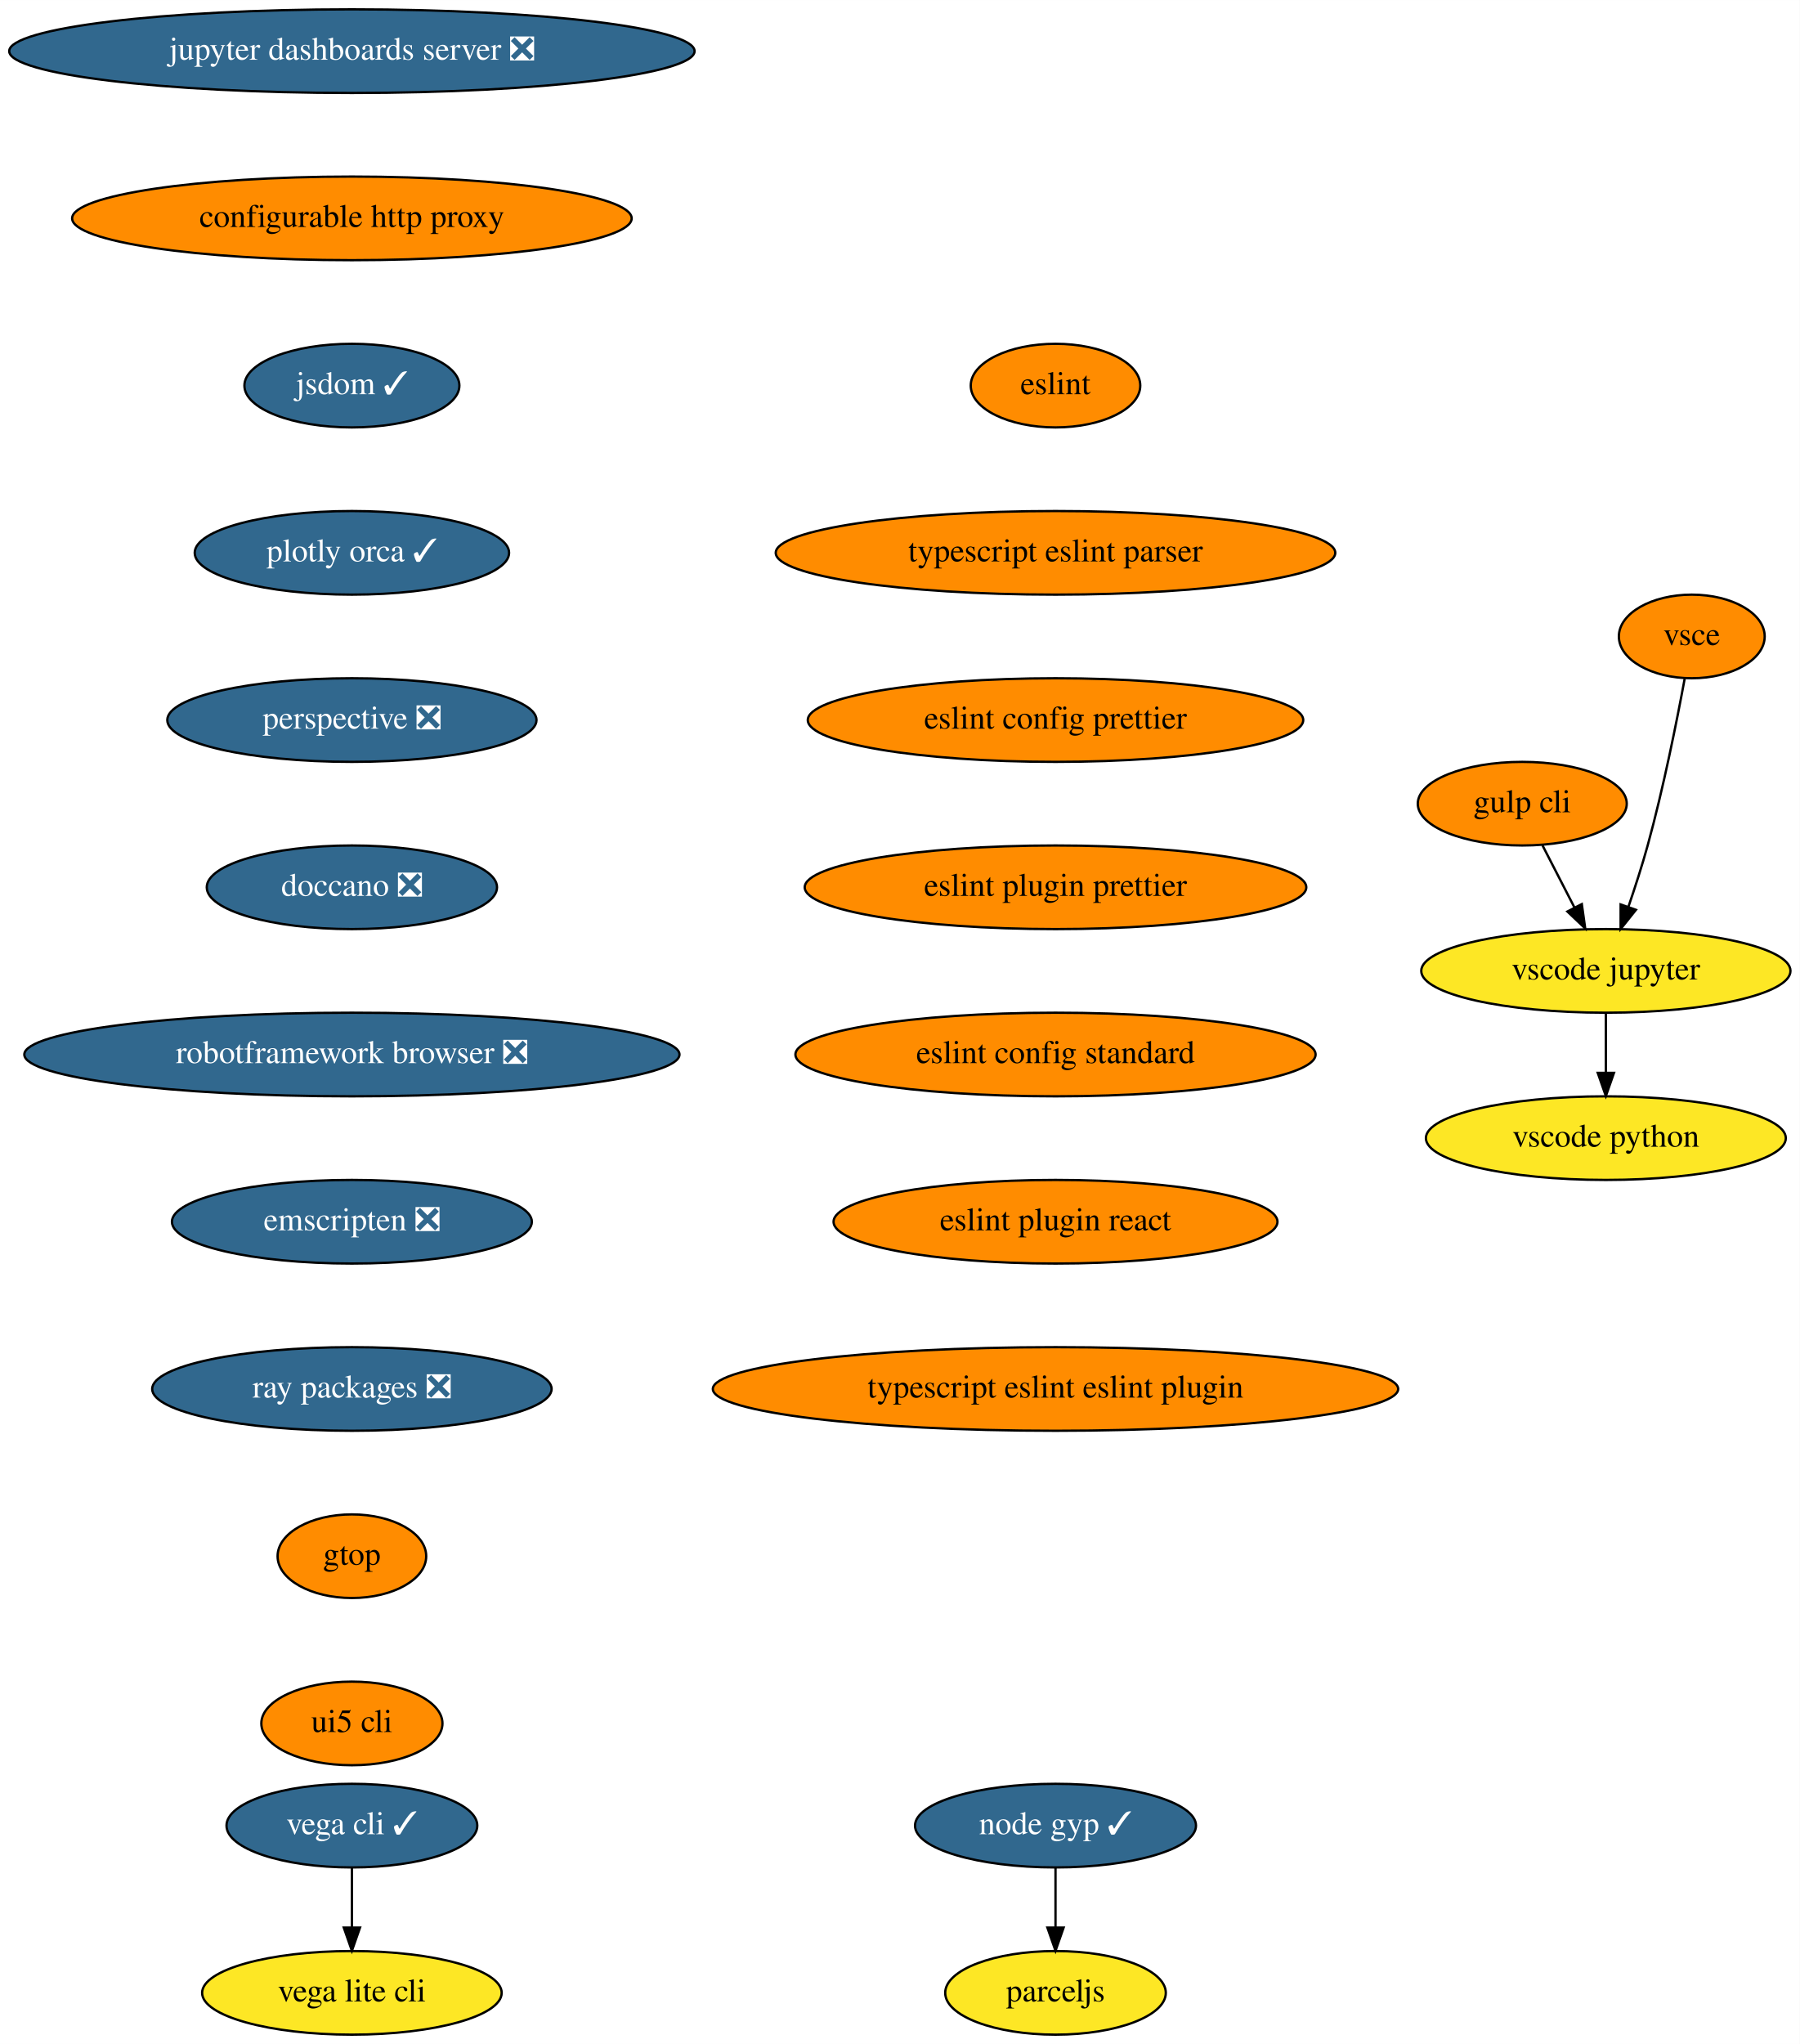
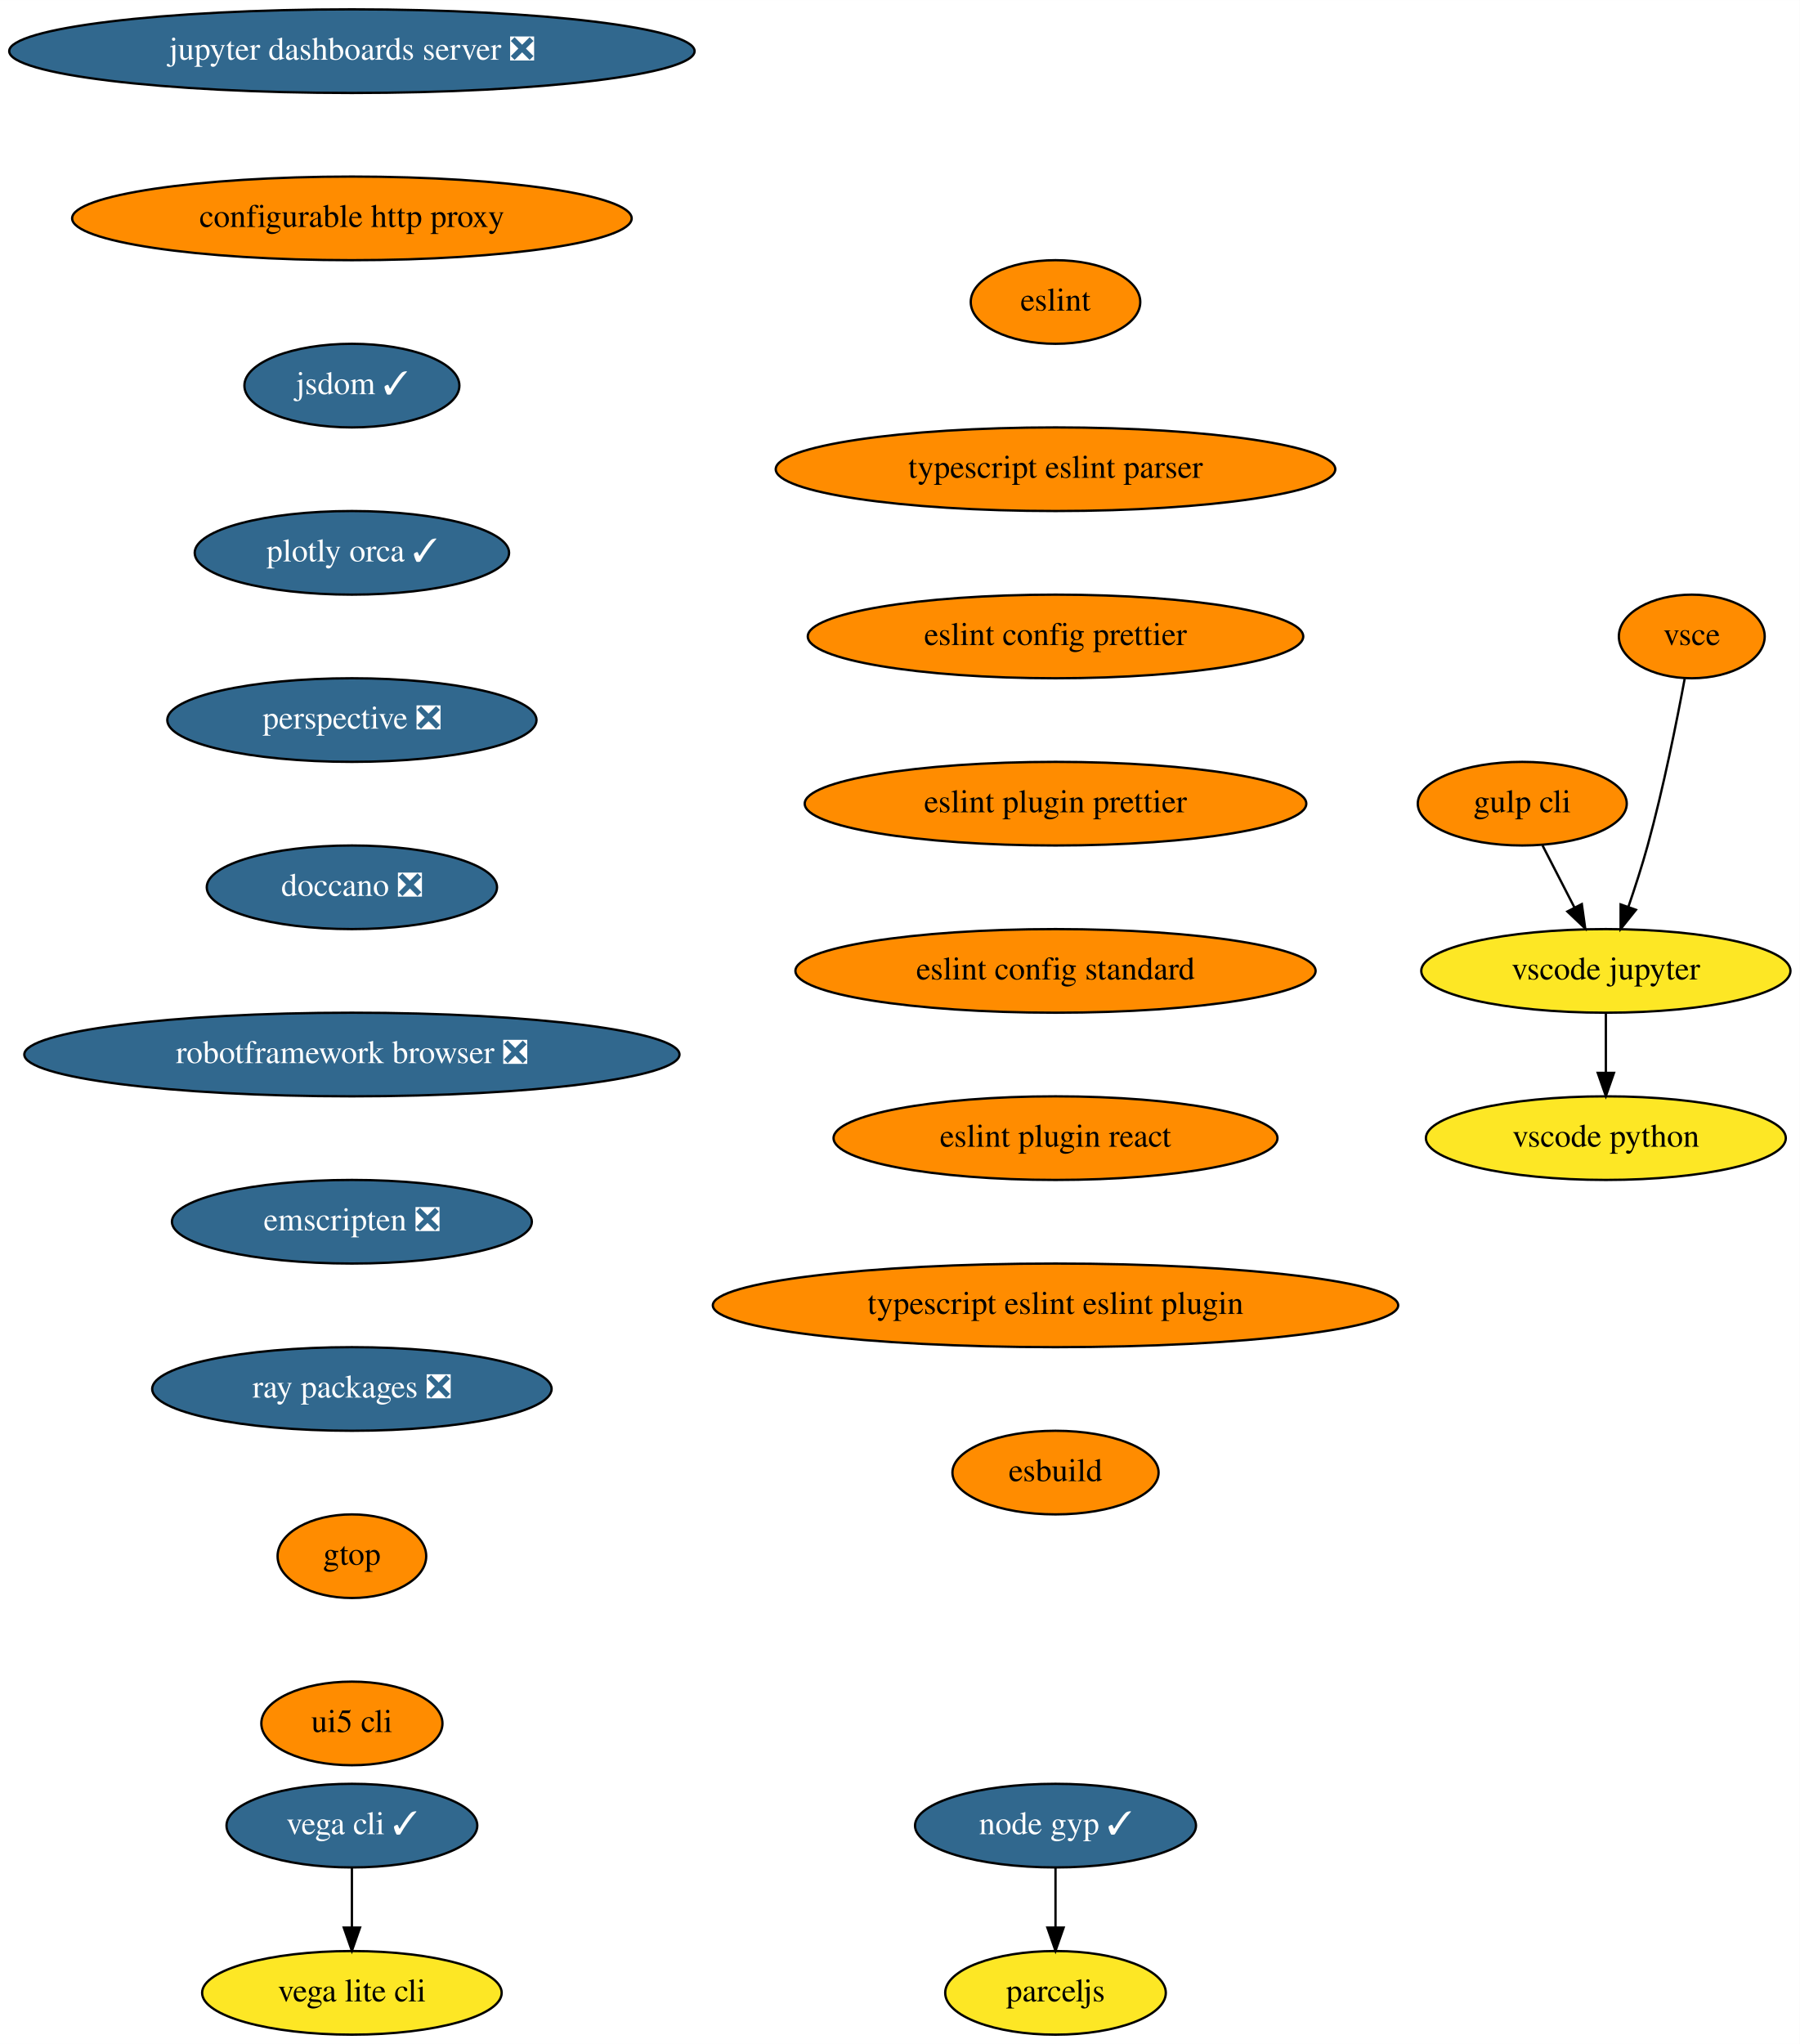
<svg xmlns="http://www.w3.org/2000/svg" xmlns:xlink="http://www.w3.org/1999/xlink" width="775pt" height="880pt" viewBox="0.00 0.00 775.04 880.00">
  <g id="graph0" class="graph" transform="scale(1 1) rotate(0) translate(4 876)">
    <polygon fill="white" stroke="transparent" points="-4,4 -4,-876 771.04,-876 771.04,4 -4,4" />
    <g id="node1" class="node">
      <g id="a_node1">
        <a xlink:href="https://github.com/conda-forge/jupyter-dashboards-server-feedstock/pull/8" xlink:title="jupyter dashboards server ❎">
          <ellipse fill="#31688e" stroke="black" cx="147.54" cy="-854" rx="147.57" ry="18" />
          <text text-anchor="middle" x="147.54" y="-850.3" font-family="Times,serif" font-size="14.00" fill="white">jupyter dashboards server ❎</text>
        </a>
      </g>
    </g>
    <g id="node2" class="node">
      <g id="a_node2">
        <a xlink:href="https://github.com/conda-forge/configurable-http-proxy-feedstock" xlink:title="configurable http proxy">
          <ellipse fill="#ff8c00" stroke="black" cx="147.54" cy="-782" rx="120.48" ry="18" />
          <text text-anchor="middle" x="147.54" y="-778.3" font-family="Times,serif" font-size="14.00">configurable http proxy</text>
        </a>
      </g>
    </g>
    <g id="node3" class="node">
      <g id="a_node3">
        <a xlink:href="https://github.com/conda-forge/jsdom-feedstock/pull/25" xlink:title="jsdom ✓">
          <ellipse fill="#31688e" stroke="black" cx="147.54" cy="-710" rx="46.29" ry="18" />
          <text text-anchor="middle" x="147.54" y="-706.3" font-family="Times,serif" font-size="14.00" fill="white">jsdom ✓</text>
        </a>
      </g>
    </g>
    <g id="node4" class="node">
      <g id="a_node4">
        <a xlink:href="https://github.com/conda-forge/plotly-orca-feedstock/pull/19" xlink:title="plotly orca ✓">
          <ellipse fill="#31688e" stroke="black" cx="147.54" cy="-638" rx="67.69" ry="18" />
          <text text-anchor="middle" x="147.54" y="-634.3" font-family="Times,serif" font-size="14.00" fill="white">plotly orca ✓</text>
        </a>
      </g>
    </g>
    <g id="node7" class="node">
      <g id="a_node7">
        <a xlink:href="https://github.com/conda-forge/perspective-feedstock/pull/88" xlink:title="perspective ❎">
          <ellipse fill="#31688e" stroke="black" cx="147.54" cy="-566" rx="79.5" ry="18" />
          <text text-anchor="middle" x="147.54" y="-562.3" font-family="Times,serif" font-size="14.00" fill="white">perspective ❎</text>
        </a>
      </g>
    </g>
    <g id="node5" class="node">
      <g id="a_node5">
        <a xlink:href="https://github.com/conda-forge/vega-cli-feedstock/pull/20" xlink:title="vega cli ✓">
          <ellipse fill="#31688e" stroke="black" cx="147.54" cy="-90" rx="54" ry="18" />
          <text text-anchor="middle" x="147.54" y="-86.3" font-family="Times,serif" font-size="14.00" fill="white">vega cli ✓</text>
        </a>
      </g>
    </g>
    <g id="node6" class="node">
      <g id="a_node6">
        <a xlink:href="https://github.com/conda-forge/vega-lite-cli-feedstock" xlink:title="vega lite cli">
          <ellipse fill="#fde725" stroke="black" cx="147.54" cy="-18" rx="64.5" ry="18" />
          <text text-anchor="middle" x="147.54" y="-14.3" font-family="Times,serif" font-size="14.00">vega lite cli</text>
        </a>
      </g>
    </g>
    <g id="edge4" class="edge">
      <path fill="none" stroke="black" d="M147.54,-71.7C147.54,-63.98 147.54,-54.71 147.54,-46.11" />
      <polygon fill="black" stroke="black" points="151.04,-46.1 147.54,-36.1 144.04,-46.1 151.04,-46.1" />
    </g>
    <g id="node8" class="node">
      <g id="a_node8">
        <a xlink:href="https://github.com/conda-forge/doccano-feedstock/pull/29" xlink:title="doccano ❎">
          <ellipse fill="#31688e" stroke="black" cx="147.54" cy="-494" rx="62.5" ry="18" />
          <text text-anchor="middle" x="147.54" y="-490.3" font-family="Times,serif" font-size="14.00" fill="white">doccano ❎</text>
        </a>
      </g>
    </g>
    <g id="node9" class="node">
      <g id="a_node9">
        <a xlink:href="https://github.com/conda-forge/robotframework-browser-feedstock/pull/26" xlink:title="robotframework browser ❎">
          <ellipse fill="#31688e" stroke="black" cx="147.54" cy="-422" rx="141.07" ry="18" />
          <text text-anchor="middle" x="147.54" y="-418.3" font-family="Times,serif" font-size="14.00" fill="white">robotframework browser ❎</text>
        </a>
      </g>
    </g>
    <g id="node10" class="node">
      <g id="a_node10">
        <a xlink:href="https://github.com/conda-forge/emscripten-feedstock/pull/21" xlink:title="emscripten ❎">
          <ellipse fill="#31688e" stroke="black" cx="147.54" cy="-350" rx="77.5" ry="18" />
          <text text-anchor="middle" x="147.54" y="-346.3" font-family="Times,serif" font-size="14.00" fill="white">emscripten ❎</text>
        </a>
      </g>
    </g>
    <g id="node11" class="node">
      <g id="a_node11">
        <a xlink:href="https://github.com/conda-forge/ray-packages-feedstock/pull/62" xlink:title="ray packages ❎">
          <ellipse fill="#31688e" stroke="black" cx="147.54" cy="-278" rx="86" ry="18" />
          <text text-anchor="middle" x="147.54" y="-274.3" font-family="Times,serif" font-size="14.00" fill="white">ray packages ❎</text>
        </a>
      </g>
    </g>
    <g id="node12" class="node">
      <g id="a_node12">
        <a xlink:href="https://github.com/conda-forge/gtop-feedstock" xlink:title="gtop">
          <ellipse fill="#ff8c00" stroke="black" cx="147.54" cy="-206" rx="32" ry="18" />
          <text text-anchor="middle" x="147.54" y="-202.3" font-family="Times,serif" font-size="14.00">gtop</text>
        </a>
      </g>
    </g>
    <g id="node19" class="node">
      <g id="a_node19">
        <a xlink:href="https://github.com/conda-forge/ui5-cli-feedstock" xlink:title="ui5 cli">
          <ellipse fill="#ff8c00" stroke="black" cx="147.54" cy="-134" rx="39" ry="18" />
          <text text-anchor="middle" x="147.54" y="-130.3" font-family="Times,serif" font-size="14.00">ui5 cli</text>
        </a>
      </g>
    </g>
    <g id="node13" class="node">
      <g id="a_node13">
        <a xlink:href="https://github.com/conda-forge/gulp-cli-feedstock" xlink:title="gulp cli">
          <ellipse fill="#ff8c00" stroke="black" cx="651.54" cy="-530" rx="45" ry="18" />
          <text text-anchor="middle" x="651.54" y="-526.3" font-family="Times,serif" font-size="14.00">gulp cli</text>
        </a>
      </g>
    </g>
    <g id="node14" class="node">
      <g id="a_node14">
        <a xlink:href="https://github.com/conda-forge/vscode-jupyter-feedstock" xlink:title="vscode jupyter">
          <ellipse fill="#fde725" stroke="black" cx="687.54" cy="-458" rx="79.5" ry="18" />
          <text text-anchor="middle" x="687.54" y="-454.3" font-family="Times,serif" font-size="14.00">vscode jupyter</text>
        </a>
      </g>
    </g>
    <g id="edge11" class="edge">
      <path fill="none" stroke="black" d="M660.25,-512.05C664.39,-504.01 669.43,-494.2 674.05,-485.23" />
      <polygon fill="black" stroke="black" points="677.19,-486.77 678.65,-476.28 670.97,-483.57 677.19,-486.77" />
    </g>
    <g id="node15" class="node">
      <g id="a_node15">
        <a xlink:href="https://github.com/conda-forge/vscode-python-feedstock" xlink:title="vscode python">
          <ellipse fill="#fde725" stroke="black" cx="687.54" cy="-386" rx="77.5" ry="18" />
          <text text-anchor="middle" x="687.54" y="-382.3" font-family="Times,serif" font-size="14.00">vscode python</text>
        </a>
      </g>
    </g>
    <g id="edge12" class="edge">
      <path fill="none" stroke="black" d="M687.54,-439.7C687.54,-431.98 687.54,-422.71 687.54,-414.11" />
      <polygon fill="black" stroke="black" points="691.04,-414.1 687.54,-404.1 684.04,-414.1 691.04,-414.1" />
    </g>
    <g id="node16" class="node">
      <g id="a_node16">
        <a xlink:href="https://github.com/conda-forge/vsce-feedstock" xlink:title="vsce">
          <ellipse fill="#ff8c00" stroke="black" cx="724.54" cy="-602" rx="31.4" ry="18" />
          <text text-anchor="middle" x="724.54" y="-598.3" font-family="Times,serif" font-size="14.00">vsce</text>
        </a>
      </g>
    </g>
    <g id="edge13" class="edge">
      <path fill="none" stroke="black" d="M721.48,-583.79C718.14,-565.76 712.34,-536.68 705.54,-512 703.15,-503.34 700.14,-494.03 697.27,-485.66" />
      <polygon fill="black" stroke="black" points="700.5,-484.3 693.89,-476.03 693.9,-486.62 700.5,-484.3" />
    </g>
    <g id="node17" class="node">
      <g id="a_node17">
        <a xlink:href="https://github.com/conda-forge/node-gyp-feedstock/pull/16" xlink:title="node gyp ✓">
          <ellipse fill="#31688e" stroke="black" cx="450.54" cy="-90" rx="60.5" ry="18" />
          <text text-anchor="middle" x="450.54" y="-86.3" font-family="Times,serif" font-size="14.00" fill="white">node gyp ✓</text>
        </a>
      </g>
    </g>
    <g id="node18" class="node">
      <g id="a_node18">
        <a xlink:href="https://github.com/conda-forge/parceljs-feedstock" xlink:title="parceljs">
          <ellipse fill="#fde725" stroke="black" cx="450.54" cy="-18" rx="47.5" ry="18" />
          <text text-anchor="middle" x="450.54" y="-14.3" font-family="Times,serif" font-size="14.00">parceljs</text>
        </a>
      </g>
    </g>
    <g id="edge14" class="edge">
      <path fill="none" stroke="black" d="M450.54,-71.7C450.54,-63.98 450.54,-54.71 450.54,-46.11" />
      <polygon fill="black" stroke="black" points="454.04,-46.1 450.54,-36.1 447.04,-46.1 454.04,-46.1" />
    </g>
    <g id="node20" class="node">
      <g id="a_node20">
        <a xlink:href="https://github.com/conda-forge/eslint-feedstock" xlink:title="eslint">
-           <ellipse fill="#ff8c00" stroke="black" cx="450.54" cy="-710" rx="36.5" ry="18" />
-           <text text-anchor="middle" x="450.54" y="-706.3" font-family="Times,serif" font-size="14.00">eslint</text>
+           <ellipse fill="#ff8c00" stroke="black" cx="450.54" cy="-746" rx="36.5" ry="18" />
+           <text text-anchor="middle" x="450.54" y="-742.3" font-family="Times,serif" font-size="14.00">eslint</text>
        </a>
      </g>
    </g>
    <g id="node21" class="node">
      <g id="a_node21">
        <a xlink:href="https://github.com/conda-forge/typescript-eslint-parser-feedstock" xlink:title="typescript eslint parser">
-           <ellipse fill="#ff8c00" stroke="black" cx="450.54" cy="-638" rx="120.48" ry="18" />
-           <text text-anchor="middle" x="450.54" y="-634.3" font-family="Times,serif" font-size="14.00">typescript eslint parser</text>
+           <ellipse fill="#ff8c00" stroke="black" cx="450.54" cy="-674" rx="120.48" ry="18" />
+           <text text-anchor="middle" x="450.54" y="-670.3" font-family="Times,serif" font-size="14.00">typescript eslint parser</text>
        </a>
      </g>
    </g>
    <g id="node22" class="node">
      <g id="a_node22">
        <a xlink:href="https://github.com/conda-forge/eslint-config-prettier-feedstock" xlink:title="eslint config prettier">
-           <ellipse fill="#ff8c00" stroke="black" cx="450.54" cy="-566" rx="106.68" ry="18" />
-           <text text-anchor="middle" x="450.54" y="-562.3" font-family="Times,serif" font-size="14.00">eslint config prettier</text>
+           <ellipse fill="#ff8c00" stroke="black" cx="450.54" cy="-602" rx="106.68" ry="18" />
+           <text text-anchor="middle" x="450.54" y="-598.3" font-family="Times,serif" font-size="14.00">eslint config prettier</text>
        </a>
      </g>
    </g>
    <g id="node23" class="node">
      <g id="a_node23">
        <a xlink:href="https://github.com/conda-forge/eslint-plugin-prettier-feedstock" xlink:title="eslint plugin prettier">
-           <ellipse fill="#ff8c00" stroke="black" cx="450.54" cy="-494" rx="108" ry="18" />
-           <text text-anchor="middle" x="450.54" y="-490.3" font-family="Times,serif" font-size="14.00">eslint plugin prettier</text>
+           <ellipse fill="#ff8c00" stroke="black" cx="450.54" cy="-530" rx="108" ry="18" />
+           <text text-anchor="middle" x="450.54" y="-526.3" font-family="Times,serif" font-size="14.00">eslint plugin prettier</text>
        </a>
      </g>
    </g>
    <g id="node24" class="node">
      <g id="a_node24">
        <a xlink:href="https://github.com/conda-forge/eslint-config-standard-feedstock" xlink:title="eslint config standard">
-           <ellipse fill="#ff8c00" stroke="black" cx="450.54" cy="-422" rx="112" ry="18" />
-           <text text-anchor="middle" x="450.54" y="-418.3" font-family="Times,serif" font-size="14.00">eslint config standard</text>
+           <ellipse fill="#ff8c00" stroke="black" cx="450.54" cy="-458" rx="112" ry="18" />
+           <text text-anchor="middle" x="450.54" y="-454.3" font-family="Times,serif" font-size="14.00">eslint config standard</text>
        </a>
      </g>
    </g>
    <g id="node25" class="node">
      <g id="a_node25">
        <a xlink:href="https://github.com/conda-forge/eslint-plugin-react-feedstock" xlink:title="eslint plugin react">
-           <ellipse fill="#ff8c00" stroke="black" cx="450.54" cy="-350" rx="95.58" ry="18" />
-           <text text-anchor="middle" x="450.54" y="-346.3" font-family="Times,serif" font-size="14.00">eslint plugin react</text>
+           <ellipse fill="#ff8c00" stroke="black" cx="450.54" cy="-386" rx="95.58" ry="18" />
+           <text text-anchor="middle" x="450.54" y="-382.3" font-family="Times,serif" font-size="14.00">eslint plugin react</text>
        </a>
      </g>
    </g>
    <g id="node26" class="node">
      <g id="a_node26">
        <a xlink:href="https://github.com/conda-forge/typescript-eslint-eslint-plugin-feedstock" xlink:title="typescript eslint eslint plugin">
-           <ellipse fill="#ff8c00" stroke="black" cx="450.54" cy="-278" rx="147.57" ry="18" />
-           <text text-anchor="middle" x="450.54" y="-274.3" font-family="Times,serif" font-size="14.00">typescript eslint eslint plugin</text>
+           <ellipse fill="#ff8c00" stroke="black" cx="450.54" cy="-314" rx="147.57" ry="18" />
+           <text text-anchor="middle" x="450.54" y="-310.3" font-family="Times,serif" font-size="14.00">typescript eslint eslint plugin</text>
+         </a>
+       </g>
+     </g>
+     <g id="node27" class="node">
+       <g id="a_node27">
+         <a xlink:href="https://github.com/conda-forge/esbuild-feedstock" xlink:title="esbuild">
+           <ellipse fill="#ff8c00" stroke="black" cx="450.54" cy="-242" rx="44.39" ry="18" />
+           <text text-anchor="middle" x="450.54" y="-238.3" font-family="Times,serif" font-size="14.00">esbuild</text>
        </a>
      </g>
    </g>
  </g>
</svg>
